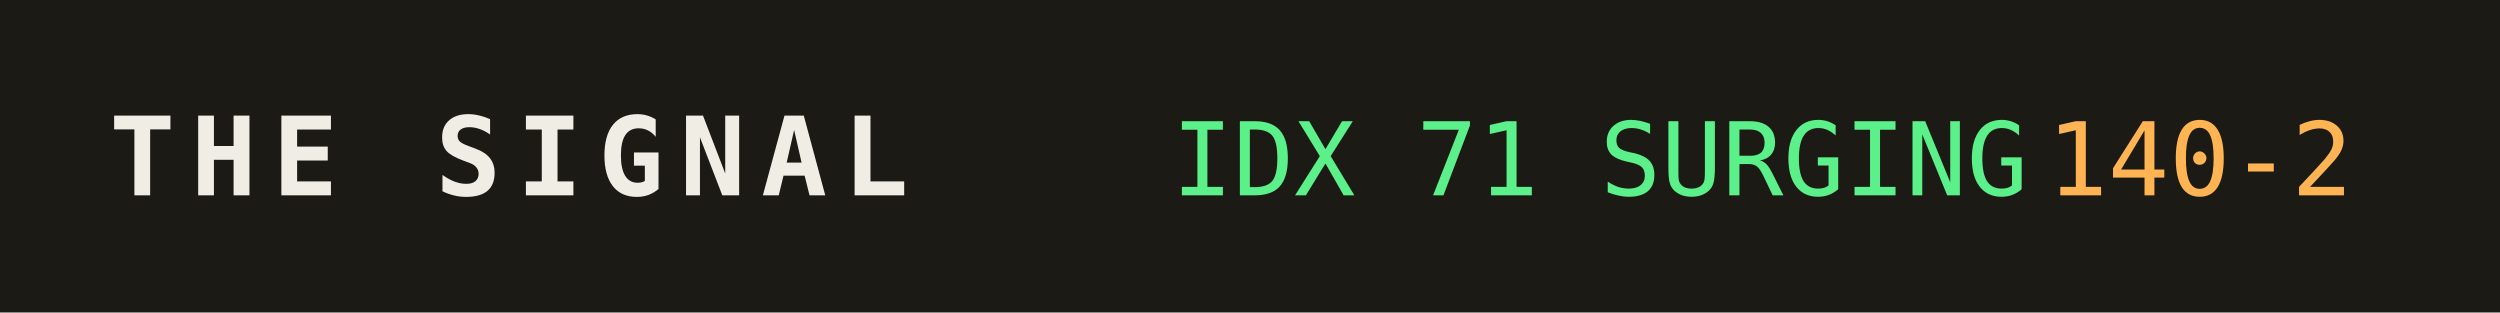
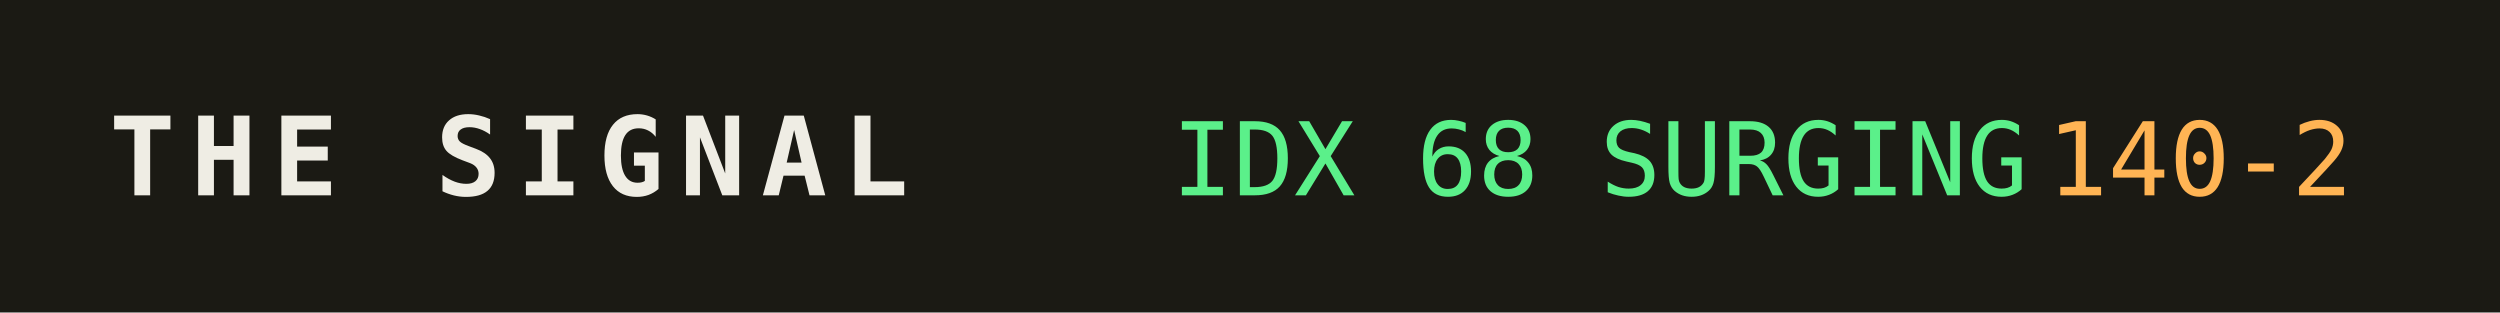
<svg xmlns="http://www.w3.org/2000/svg" width="320" height="40" role="img" aria-label="THE SIGNAL">
  <rect width="320" height="40" fill="#1b1a14" />
  <text x="14" y="25" fill="#efede4" font-family="monospace" font-size="14" font-weight="700" letter-spacing="2">THE SIGNAL</text>
-   <text x="150" y="25" fill="#5bf08a" font-family="monospace" font-size="13">IDX 71 SURGING</text>
+   <text x="150" y="25" fill="#5bf08a" font-family="monospace" font-size="13">IDX 68 SURGING</text>
  <text x="150" y="25" fill="#5bf08a" font-family="monospace" font-size="13" dy="0" />
  <text x="262" y="25" fill="#ffb454" font-family="monospace" font-size="13">140-2</text>
</svg>
